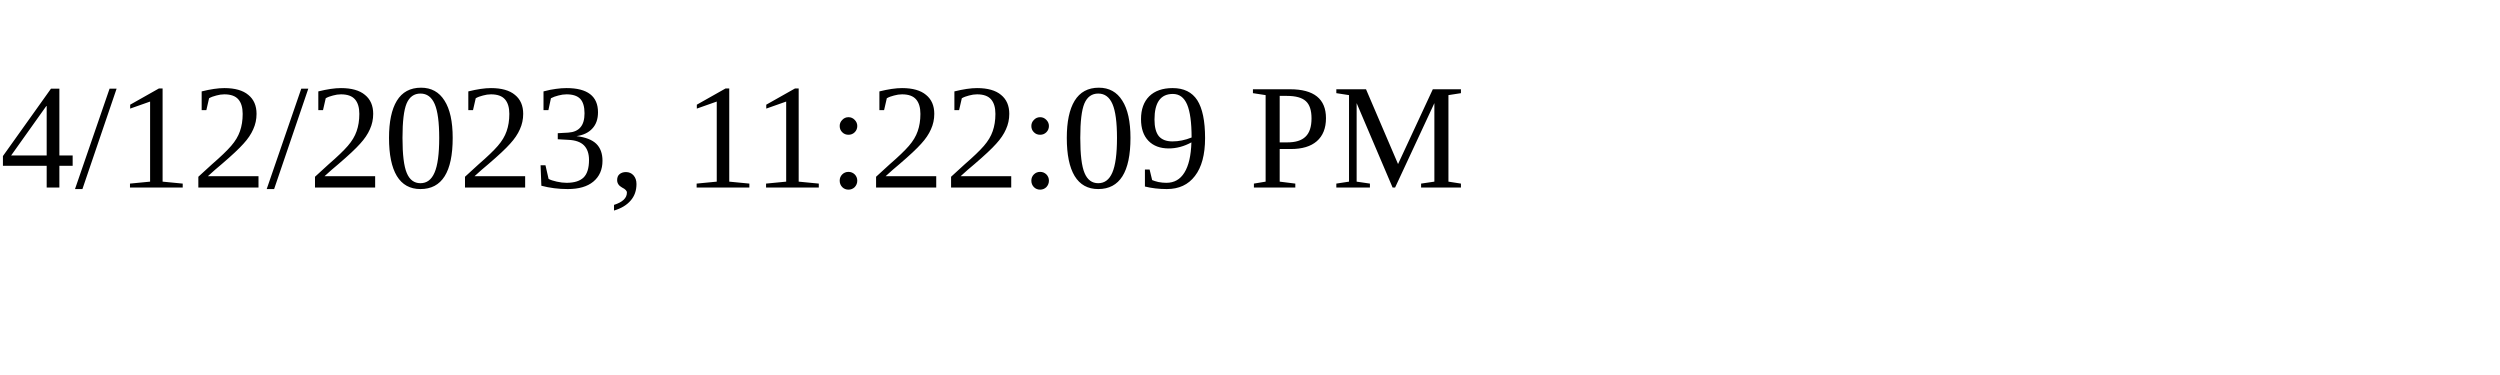
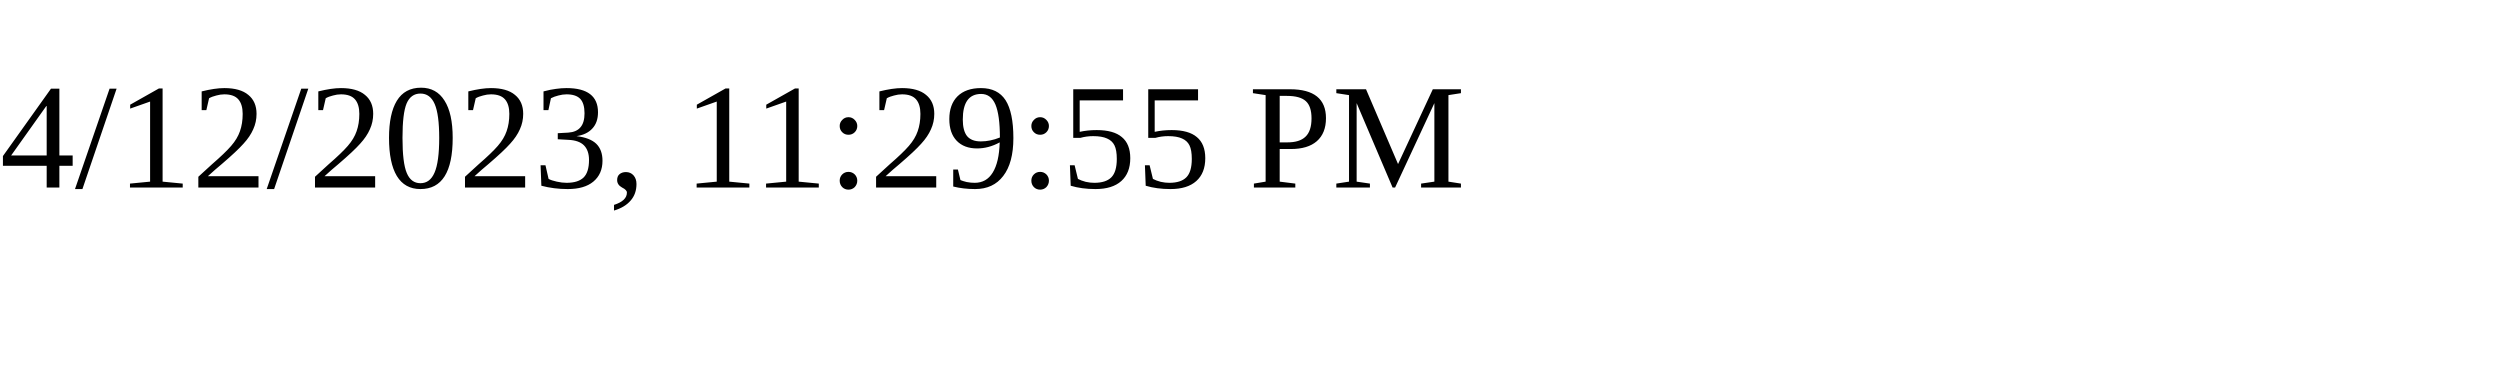
<svg xmlns="http://www.w3.org/2000/svg" height="30" width="200">
-   <text x="0" y="15">4/12/2023, 11:22:09 PM</text>
+   <text x="0" y="15">4/12/2023, 11:29:55 PM</text>
</svg>
